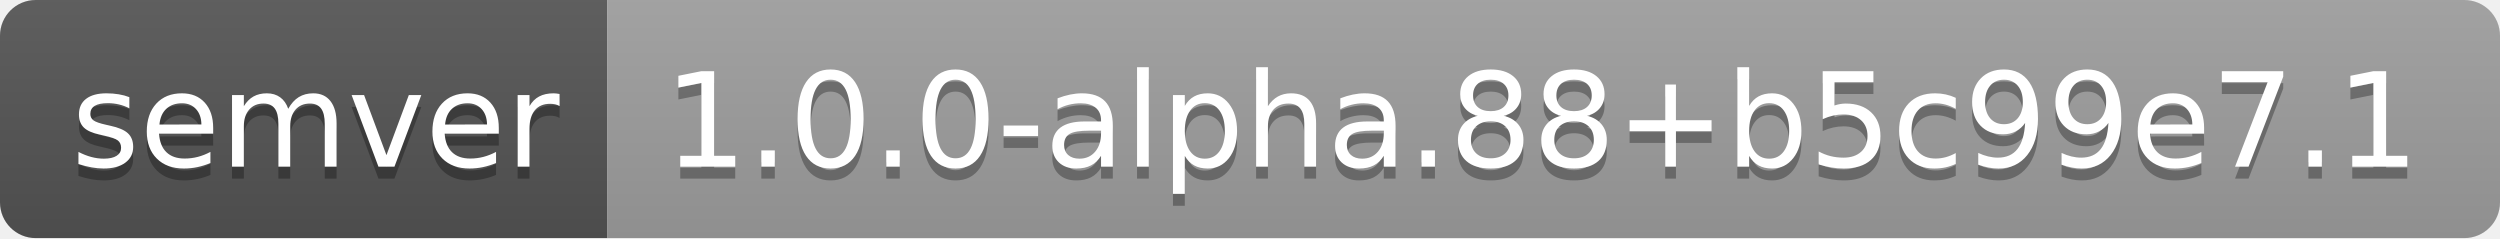
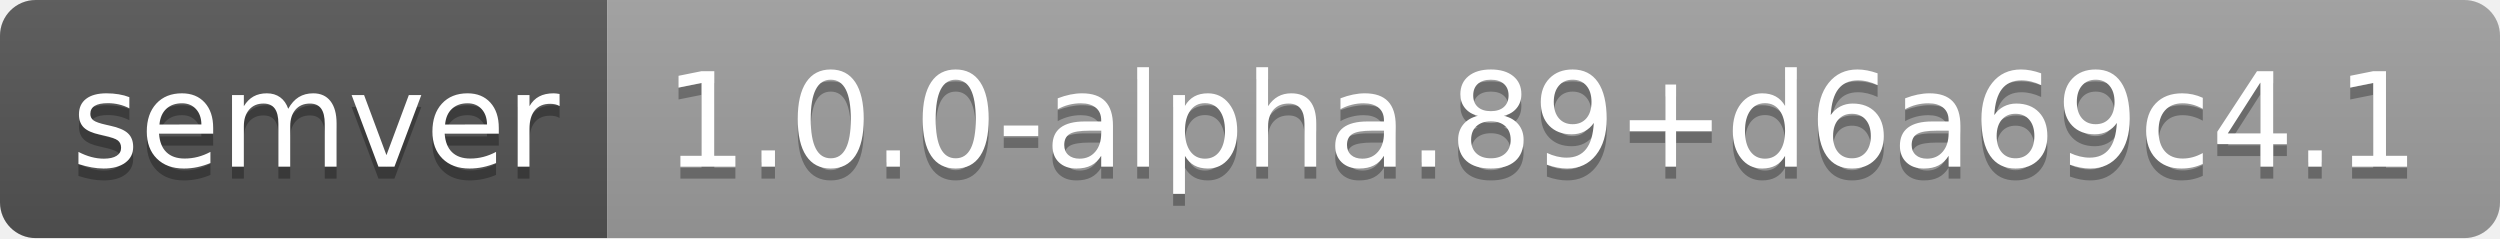
- <svg xmlns="http://www.w3.org/2000/svg" width="210" height="20" role="img" aria-label="semver: 1.0.0-alpha.88+b5c99e7.1">
+ <svg xmlns="http://www.w3.org/2000/svg" width="210" height="20" role="img" aria-label="semver: 1.0.0-alpha.89+d6a69c4.1">
  <linearGradient id="s" x2="0" y2="100%">
    <stop offset="0" stop-color="#bbb" stop-opacity=".1" />
    <stop offset="1" stop-opacity=".1" />
  </linearGradient>
  <clipPath id="r">
    <rect width="210" height="20" rx="3" fill="#fff" />
  </clipPath>
  <g clip-path="url(#r)">
    <rect width="51" height="20" fill="#555" />
    <rect x="51" width="159" height="20" fill="#9f9f9f" />
    <rect width="210" height="20" fill="url(#s)" />
  </g>
  <g fill="#fff" text-anchor="middle" font-family="Verdana,Geneva,DejaVu Sans,sans-serif" text-rendering="geometricPrecision" font-size="110">
    <text aria-hidden="true" x="265" y="150" fill="#010101" fill-opacity=".3" transform="scale(.1)" textLength="410">semver</text>
    <text x="265" y="140" transform="scale(.1)" fill="#fff" textLength="410">semver</text>
-     <text aria-hidden="true" x="1295" y="150" fill="#010101" fill-opacity=".3" transform="scale(.1)" textLength="1490">1.0.0-alpha.88+b5c99e7.1</text>
-     <text x="1295" y="140" transform="scale(.1)" fill="#fff" textLength="1490">1.0.0-alpha.88+b5c99e7.1</text>
+     <text aria-hidden="true" x="1295" y="150" fill="#010101" fill-opacity=".3" transform="scale(.1)" textLength="1490">1.0.0-alpha.89+d6a69c4.1</text>
+     <text x="1295" y="140" transform="scale(.1)" fill="#fff" textLength="1490">1.0.0-alpha.89+d6a69c4.1</text>
  </g>
</svg>
